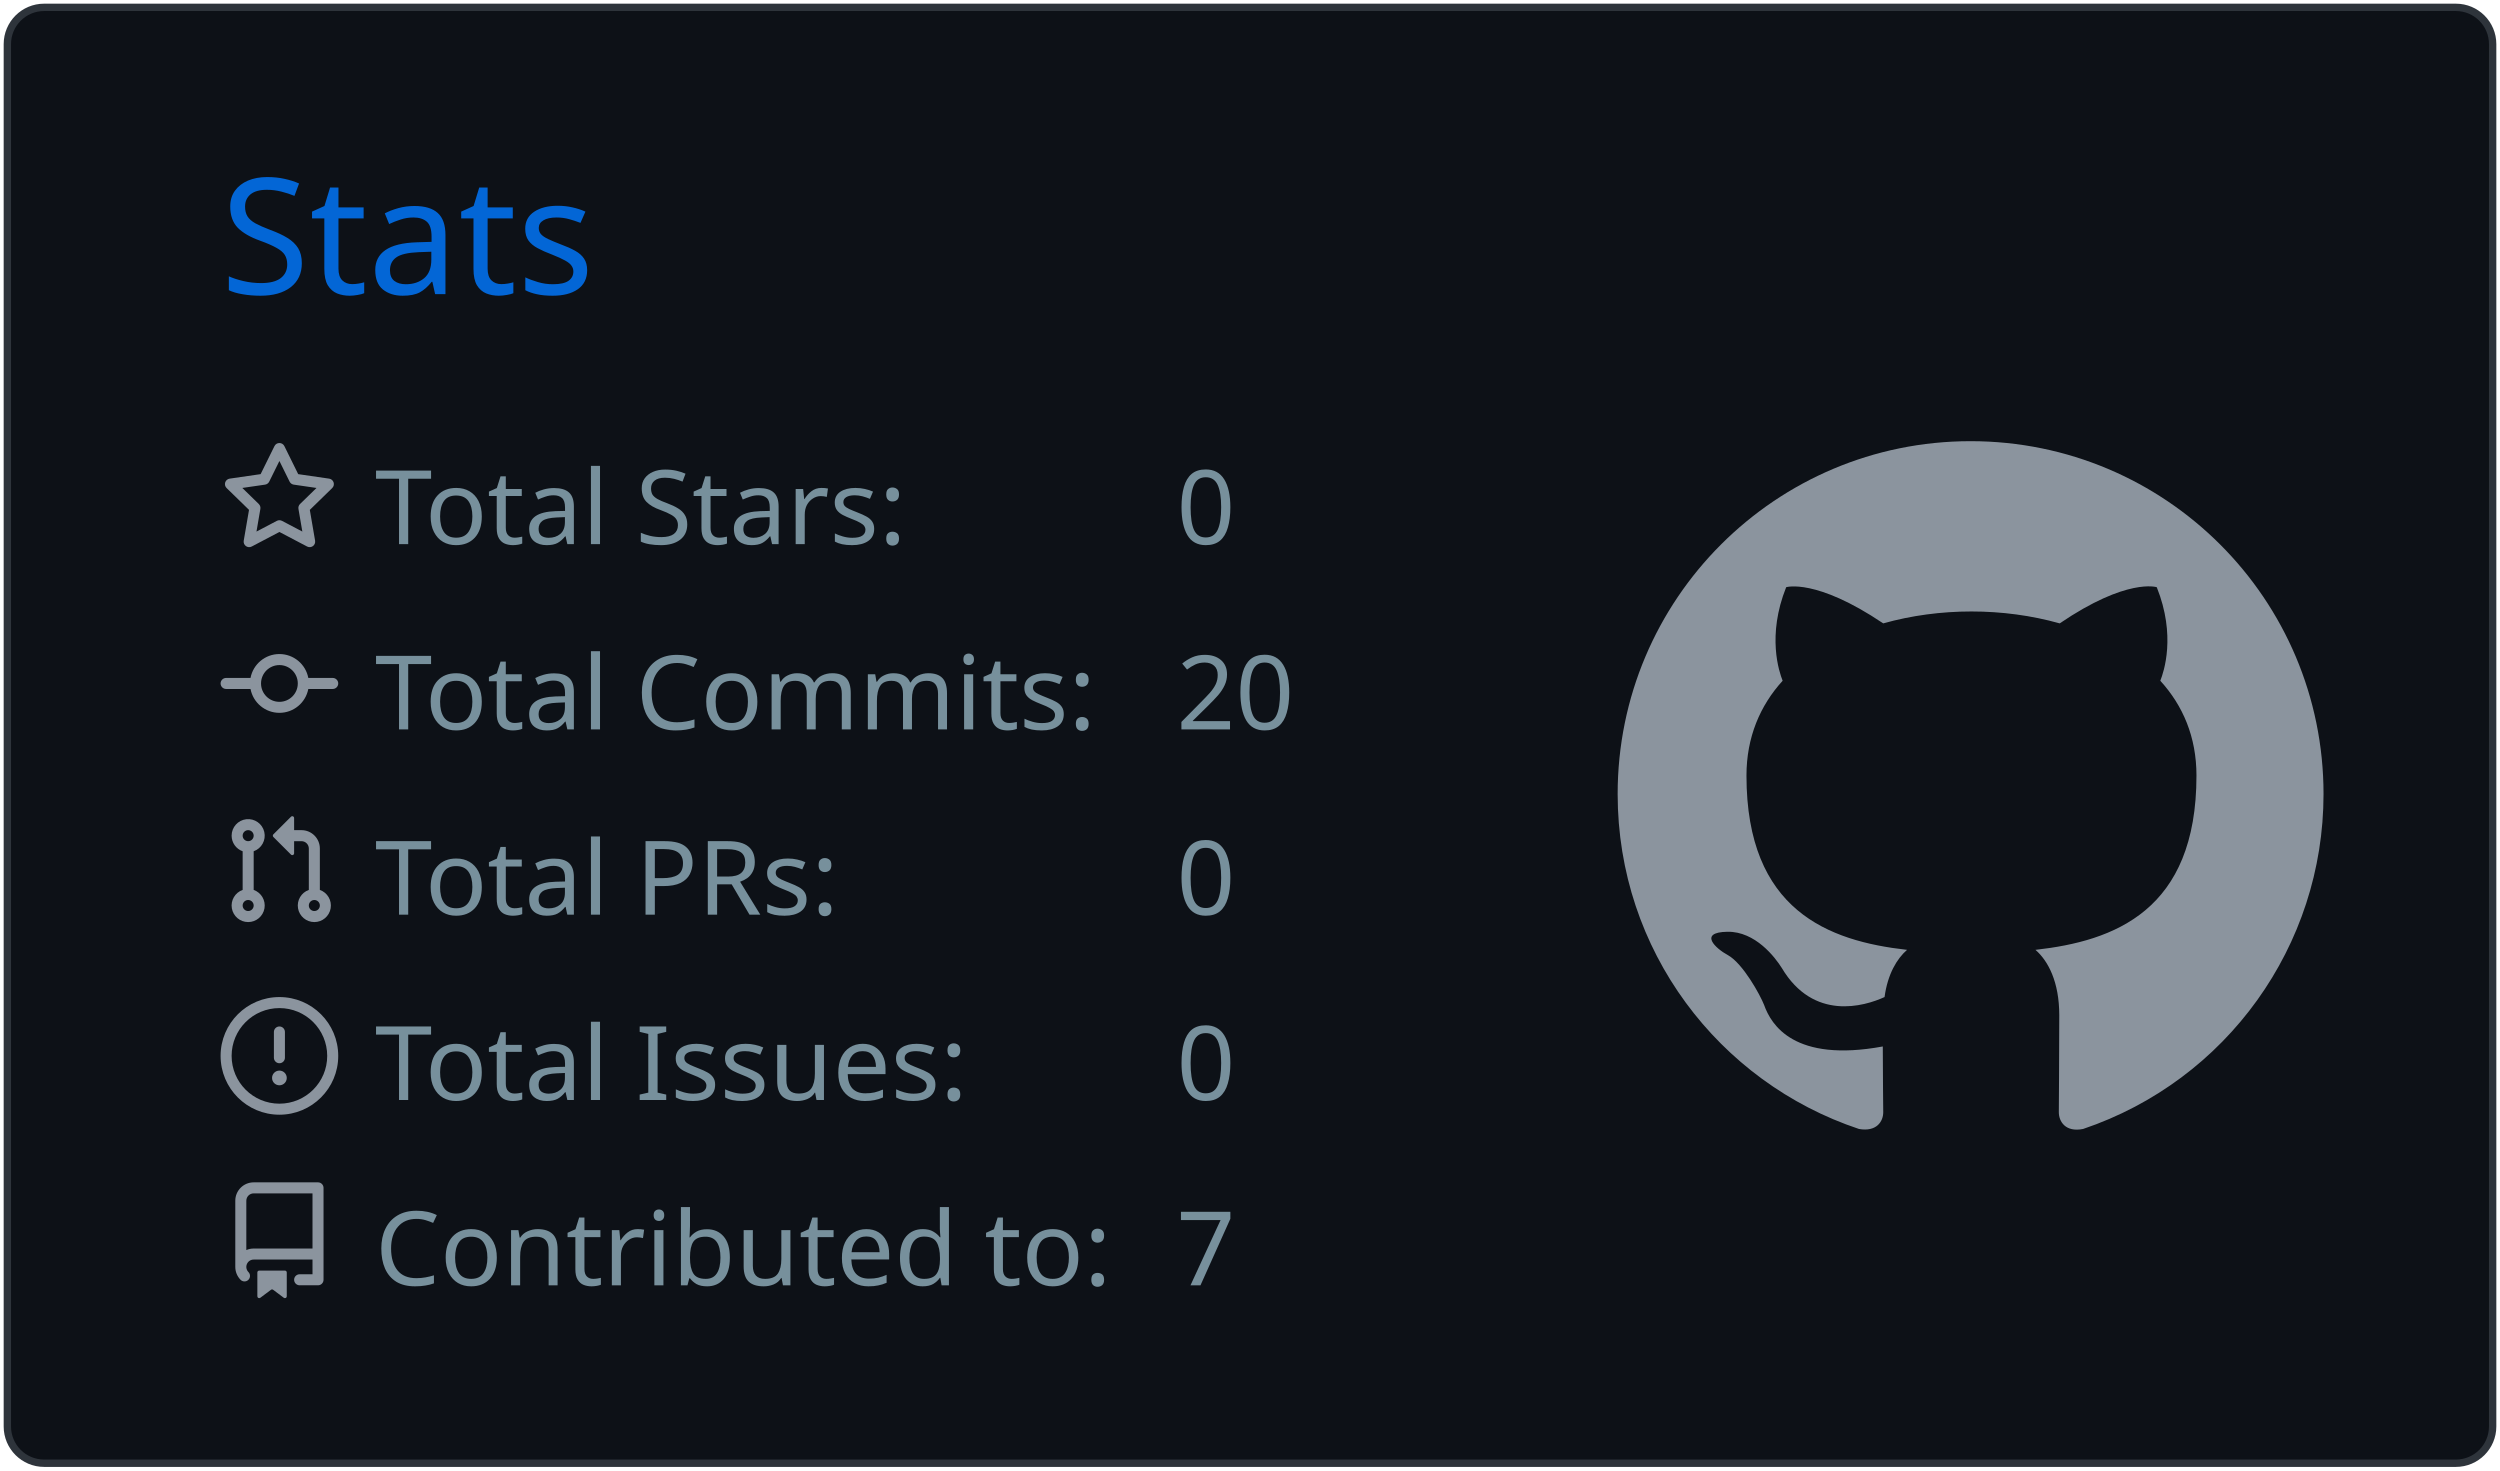
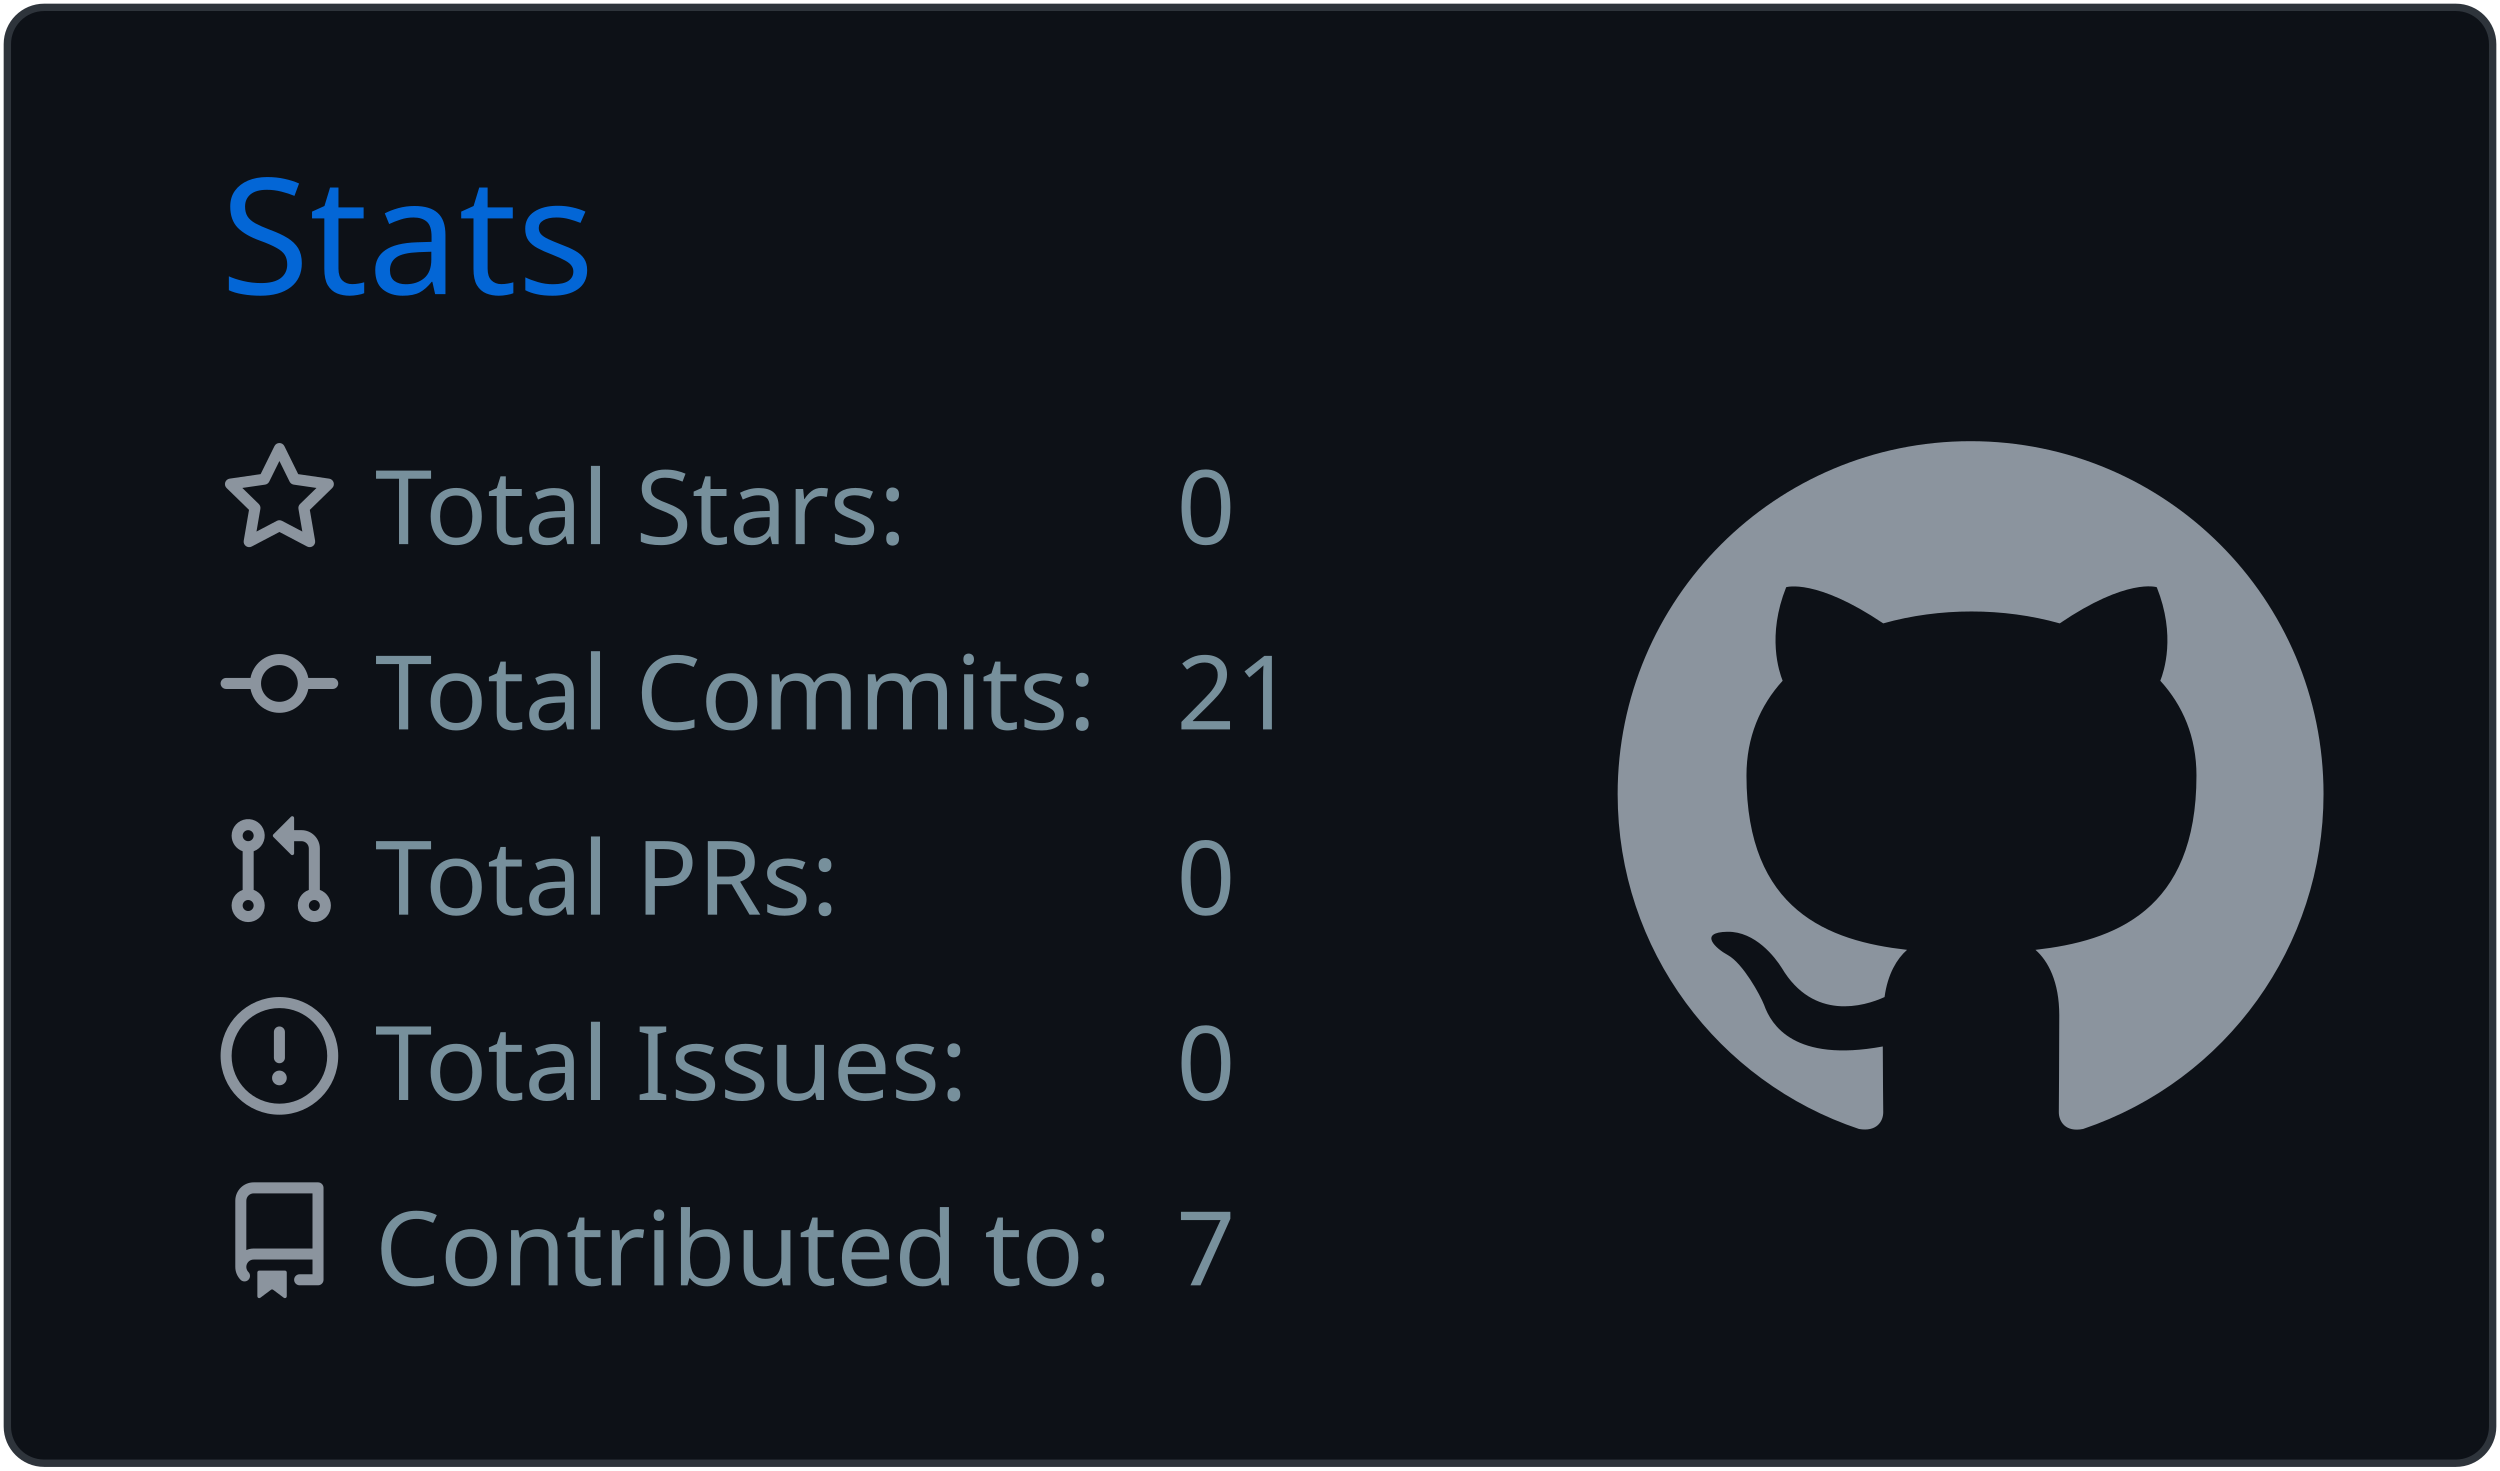
<svg xmlns="http://www.w3.org/2000/svg" width="340" height="200" viewBox="0 0 340 200">
  <style>* {
          font-family: 'Segoe UI', Ubuntu, "Helvetica Neue", Sans-Serif
        }</style>
  <g class="gpsc-root">
    <rect x="1" y="1" rx="5" ry="5" height="99%" width="99.412%" stroke="#2e343b" stroke-width="1" fill="#0d1117" stroke-opacity="1" />
    <text x="30" y="40" class="gpsc-item" style="--gpsc-i: 0; font-size: 22px; fill: #0366d6;">Stats</text>
    <g transform="translate(0,40)">
      <g transform="translate(30,20)">
        <g class="gpsc-item" style="--gpsc-i: 0;">
          <g transform="translate(0,0)" width="14" height="14" fill="#8b949e">
            <path fill-rule="evenodd" d="M8 .25a.75.75 0 01.673.418l1.882 3.815 4.21.612a.75.75 0 01.416 1.279l-3.046 2.97.719 4.192a.75.75 0 01-1.088.791L8 12.347l-3.766 1.98a.75.75 0 01-1.088-.79l.72-4.194L.818 6.374a.75.75 0 01.416-1.28l4.21-.611L7.327.668A.75.75 0 018 .25zm0 2.445L6.615 5.5a.75.75 0 01-.564.41l-3.097.45 2.24 2.184a.75.75 0 01.216.664l-.528 3.084 2.769-1.456a.75.75 0 01.698 0l2.77 1.456-.53-3.084a.75.75 0 01.216-.664l2.24-2.183-3.096-.45a.75.75 0 01-.564-.41L8 2.694v.001z" />
          </g>
        </g>
        <g class="gpsc-item" style="--gpsc-i: 1;">
          <g transform="translate(0,25.2)" width="14" height="14" fill="#8b949e">
            <path fill-rule="evenodd" d="M10.5 7.75a2.5 2.5 0 11-5 0 2.5 2.5 0 015 0zm1.43.75a4.002 4.002 0 01-7.86 0H.75a.75.75 0 110-1.5h3.32a4.001 4.001 0 017.86 0h3.32a.75.75 0 110 1.5h-3.32z" />
          </g>
        </g>
        <g class="gpsc-item" style="--gpsc-i: 2;">
          <g transform="translate(0,50.4)" width="14" height="14" fill="#8b949e">
            <path fill-rule="evenodd" d="M7.177 3.073L9.573.677A.25.25 0 0110 .854v4.792a.25.25 0 01-.427.177L7.177 3.427a.25.25 0 010-.354zM3.75 2.5a.75.75 0 100 1.5.75.75 0 000-1.5zm-2.25.75a2.25 2.25 0 113 2.122v5.256a2.251 2.251 0 11-1.5 0V5.372A2.25 2.25 0 011.5 3.25zM11 2.5h-1V4h1a1 1 0 011 1v5.628a2.251 2.251 0 101.5 0V5A2.5 2.5 0 0011 2.5zm1 10.25a.75.75 0 111.5 0 .75.75 0 01-1.5 0zM3.75 12a.75.75 0 100 1.5.75.75 0 000-1.5z" />
          </g>
        </g>
        <g class="gpsc-item" style="--gpsc-i: 3;">
          <g transform="translate(0,75.6)" width="14" height="14" fill="#8b949e">
            <path fill-rule="evenodd" d="M8 1.5a6.5 6.5 0 100 13 6.5 6.5 0 000-13zM0 8a8 8 0 1116 0A8 8 0 010 8zm9 3a1 1 0 11-2 0 1 1 0 012 0zm-.25-6.25a.75.75 0 00-1.5 0v3.5a.75.75 0 001.5 0v-3.5z" />
          </g>
        </g>
        <g class="gpsc-item" style="--gpsc-i: 4;">
          <g transform="translate(0,100.8)" width="14" height="14" fill="#8b949e">
            <path fill-rule="evenodd" d="M2 2.5A2.5 2.5 0 014.5 0h8.75a.75.75 0 01.75.75v12.5a.75.75 0 01-.75.75h-2.5a.75.75 0 110-1.5h1.75v-2h-8a1 1 0 00-.714 1.7.75.75 0 01-1.072 1.05A2.495 2.495 0 012 11.5v-9zm10.5-1V9h-8c-.356 0-.694.074-1 .208V2.5a1 1 0 011-1h8zM5 12.25v3.25a.25.25 0 00.4.2l1.45-1.087a.25.25 0 01.3 0L8.6 15.7a.25.25 0 00.4-.2v-3.25a.25.25 0 00-.25-.25h-3.5a.25.25 0 00-.25.25z" />
          </g>
        </g>
        <text x="21" y="14" class="gpsc-item" style="--gpsc-i: 0; fill: #77909c; font-size: 14px;">Total Stars:</text>
        <text x="21" y="39.2" class="gpsc-item" style="--gpsc-i: 1; fill: #77909c; font-size: 14px;">Total Commits:</text>
        <text x="21" y="64.4" class="gpsc-item" style="--gpsc-i: 2; fill: #77909c; font-size: 14px;">Total PRs:</text>
        <text x="21" y="89.6" class="gpsc-item" style="--gpsc-i: 3; fill: #77909c; font-size: 14px;">Total Issues:</text>
        <text x="21" y="114.8" class="gpsc-item" style="--gpsc-i: 4; fill: #77909c; font-size: 14px;">Contributed to:</text>
        <text x="130" y="14" class="gpsc-item" style="--gpsc-i: 0; fill: #77909c; font-size: 14px;">0</text>
-         <text x="130" y="39.2" class="gpsc-item" style="--gpsc-i: 1; fill: #77909c; font-size: 14px;">20</text>
+         <text x="130" y="39.2" class="gpsc-item" style="--gpsc-i: 1; fill: #77909c; font-size: 14px;">21</text>
        <text x="130" y="64.4" class="gpsc-item" style="--gpsc-i: 2; fill: #77909c; font-size: 14px;">0</text>
        <text x="130" y="89.6" class="gpsc-item" style="--gpsc-i: 3; fill: #77909c; font-size: 14px;">0</text>
        <text x="130" y="114.8" class="gpsc-item" style="--gpsc-i: 4; fill: #77909c; font-size: 14px;">7</text>
      </g>
      <g transform="translate(220,20)">
        <g transform="scale(6)" style="fill: #8b949e;">
          <path fill-rule="evenodd" d="M8 0C3.58 0 0 3.58 0 8c0 3.54 2.29 6.53 5.47 7.59.4.07.55-.17.55-.38 0-.19-.01-.82-.01-1.49-2.01.37-2.53-.49-2.69-.94-.09-.23-.48-.94-.82-1.13-.28-.15-.68-.52-.01-.53.63-.01 1.08.58 1.23.82.72 1.21 1.87.87 2.33.66.07-.52.28-.87.51-1.07-1.78-.2-3.64-.89-3.64-3.95 0-.87.31-1.59.82-2.15-.08-.2-.36-1.02.08-2.12 0 0 .67-.21 2.2.82.64-.18 1.32-.27 2-.27.68 0 1.36.09 2 .27 1.53-1.04 2.2-.82 2.2-.82.44 1.1.16 1.92.08 2.12.51.56.82 1.27.82 2.15 0 3.07-1.87 3.75-3.65 3.95.29.25.54.73.54 1.48 0 1.07-.01 1.93-.01 2.2 0 .21.15.46.55.38A8.013 8.013 0 0016 8c0-4.42-3.58-8-8-8z" />
        </g>
      </g>
    </g>
  </g>
</svg>
